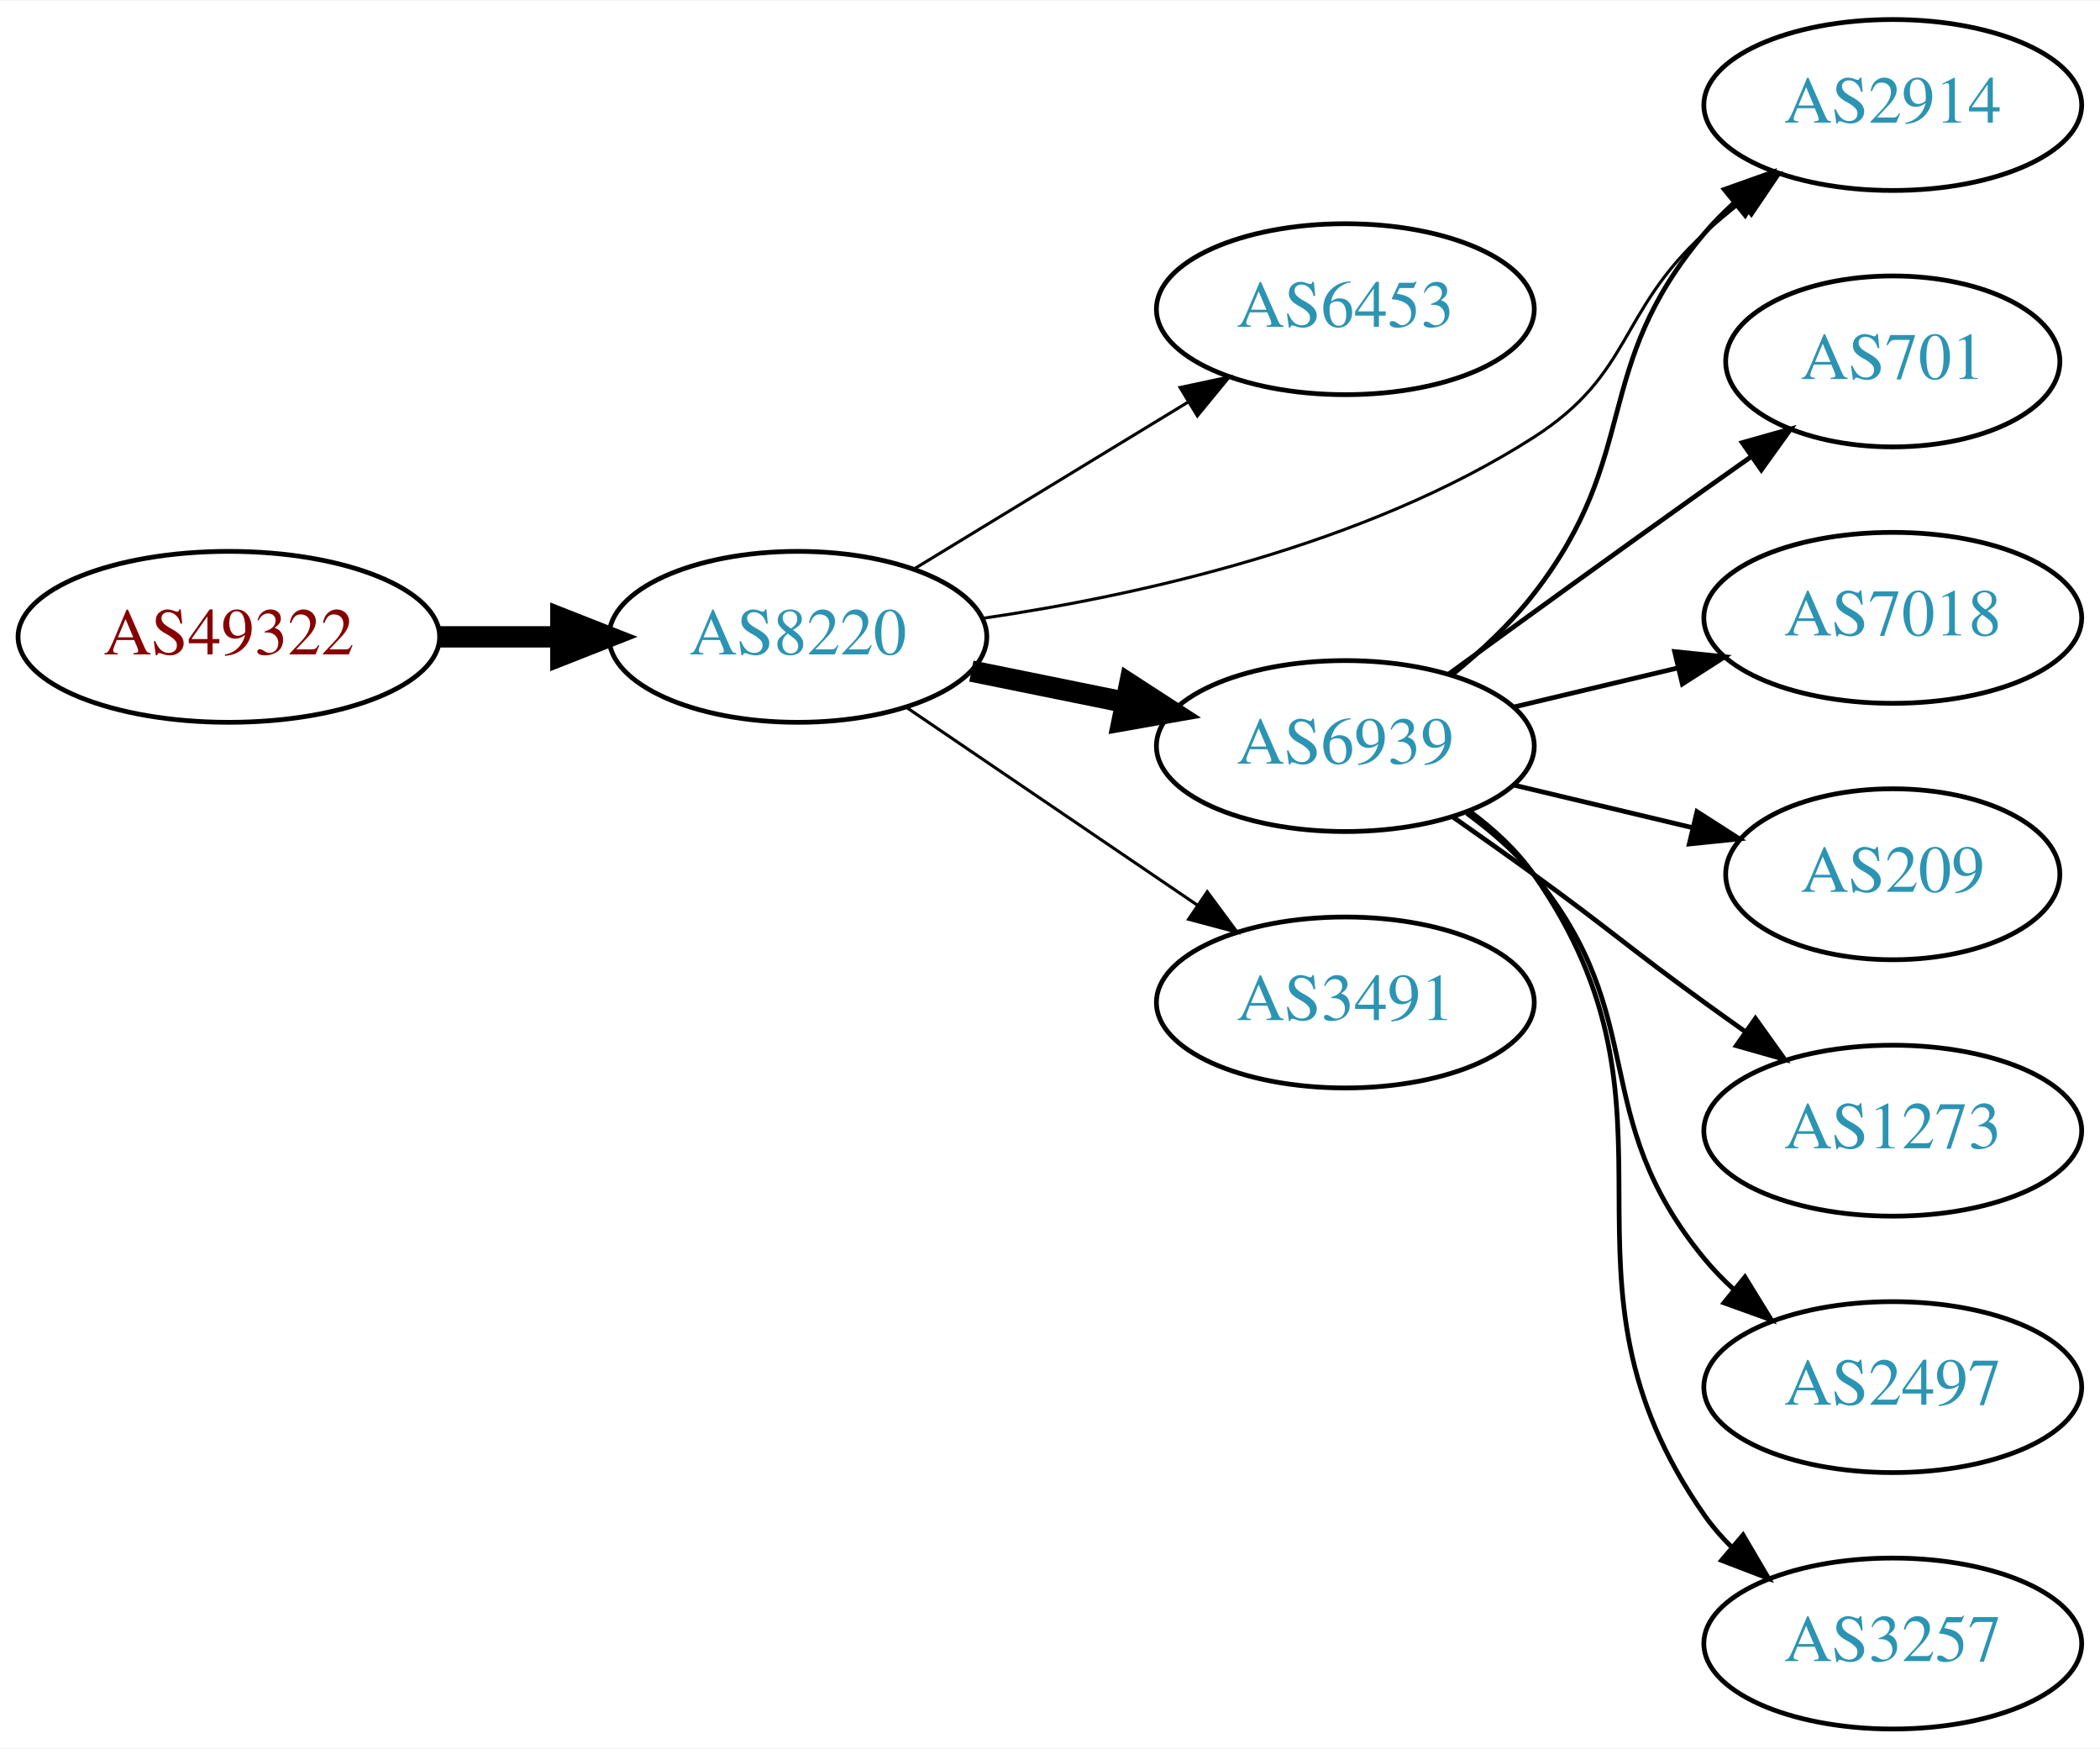
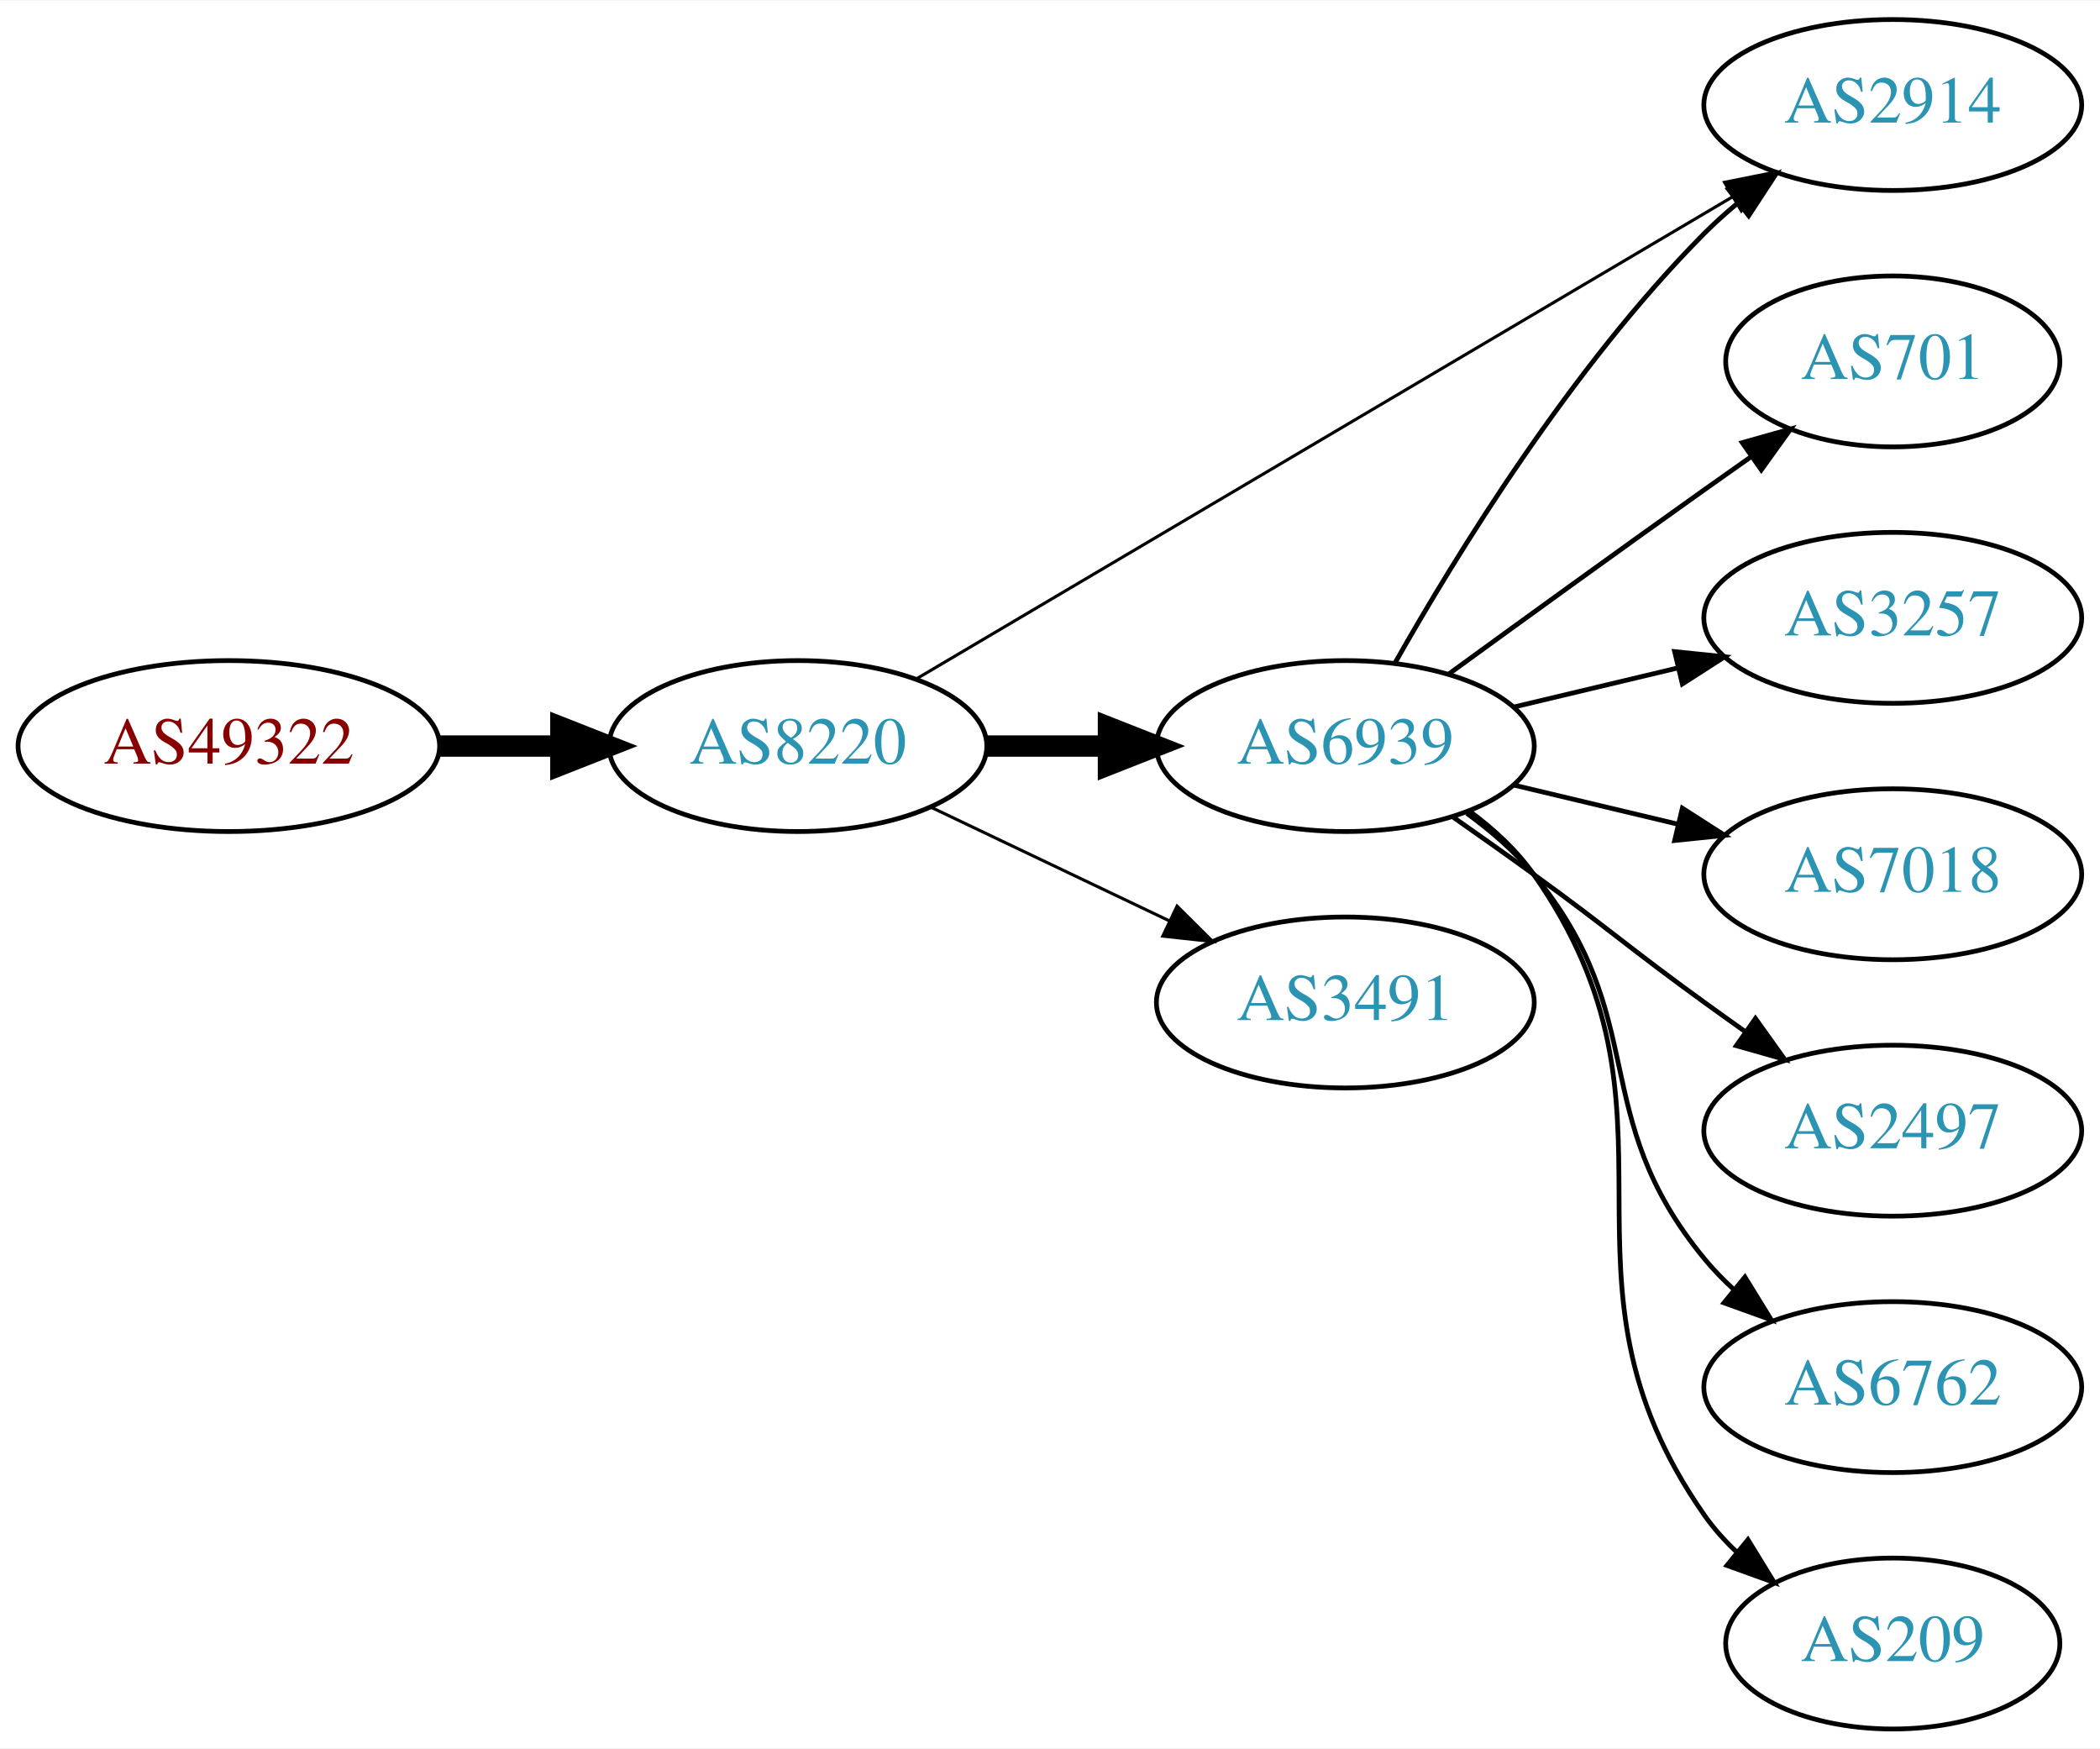
<svg xmlns="http://www.w3.org/2000/svg" xmlns:xlink="http://www.w3.org/1999/xlink" width="442pt" height="368pt" viewBox="0.00 0.00 442.27 368.00">
  <g id="graph0" class="graph" transform="scale(1 1) rotate(0) translate(4 364)">
    <polygon fill="white" stroke="none" points="-4,4 -4,-364 438.271,-364 438.271,4 -4,4" />
    <g id="node1" class="node">
      <g id="a_node1">
        <a xlink:href="/asn/49322" xlink:title="AS49322 ~ ViM Internetdienstleistungen GmbH [AT]">
-           <ellipse fill="#ffffff" stroke="black" cx="44.196" cy="-230" rx="44.393" ry="18" />
-           <text text-anchor="middle" x="44.196" y="-226.3" font-family="Times,serif" font-size="14.00" fill="#880000">AS49322</text>
+           <ellipse fill="#ffffff" stroke="black" cx="44.196" cy="-207" rx="44.393" ry="18" />
+           <text text-anchor="middle" x="44.196" y="-203.3" font-family="Times,serif" font-size="14.00" fill="#880000">AS49322</text>
        </a>
      </g>
    </g>
    <g id="node2" class="node">
      <g id="a_node2">
        <a xlink:href="/asn/8220" xlink:title="AS8220 ~ COLT [GB]">
-           <ellipse fill="#ffffff" stroke="black" cx="164.039" cy="-230" rx="39.794" ry="18" />
-           <text text-anchor="middle" x="164.039" y="-226.3" font-family="Times,serif" font-size="14.00" fill="#2c94b3">AS8220</text>
+           <ellipse fill="#ffffff" stroke="black" cx="164.039" cy="-207" rx="39.794" ry="18" />
+           <text text-anchor="middle" x="164.039" y="-203.3" font-family="Times,serif" font-size="14.00" fill="#2c94b3">AS8220</text>
        </a>
      </g>
    </g>
    <g id="edge1" class="edge">
-       <path fill="none" stroke="black" stroke-width="4.5" d="M88.407,-230C96.72,-230 105.482,-230 113.965,-230" />
-       <polygon fill="black" stroke="black" stroke-width="4.5" points="114.123,-233.938 124.123,-230 114.123,-226.063 114.123,-233.938" />
+       <path fill="none" stroke="black" stroke-width="4.5" d="M88.407,-207C96.72,-207 105.482,-207 113.965,-207" />
+       <polygon fill="black" stroke="black" stroke-width="4.5" points="114.123,-210.938 124.123,-207 114.123,-203.063 114.123,-210.938" />
    </g>
    <g id="node3" class="node">
      <g id="a_node3">
-         <a xlink:href="/asn/6453" xlink:title="AS6453 ~ TATA COMMUNICATIONS (AMERICA) INC [US]">
-           <ellipse fill="#ffffff" stroke="black" cx="279.332" cy="-299" rx="39.794" ry="18" />
-           <text text-anchor="middle" x="279.332" y="-295.3" font-family="Times,serif" font-size="14.00" fill="#2c94b3">AS6453</text>
-         </a>
-       </g>
-     </g>
-     <g id="edge2" class="edge">
-       <path fill="none" stroke="black" stroke-width="0.643" d="M188.513,-244.297C205.223,-254.474 227.878,-268.272 246.255,-279.464" />
-       <polygon fill="black" stroke="black" stroke-width="0.643" points="244.526,-282.509 254.887,-284.721 248.167,-276.531 244.526,-282.509" />
-     </g>
-     <g id="node4" class="node">
-       <g id="a_node4">
        <a xlink:href="/asn/6939" xlink:title="AS6939 ~ Hurricane Electric LLC [US]">
          <ellipse fill="#ffffff" stroke="black" cx="279.332" cy="-207" rx="39.794" ry="18" />
          <text text-anchor="middle" x="279.332" y="-203.3" font-family="Times,serif" font-size="14.00" fill="#2c94b3">AS6939</text>
        </a>
      </g>
    </g>
-     <g id="edge3" class="edge">
-       <path fill="none" stroke="black" stroke-width="4.5" d="M200.574,-222.786C210.803,-220.709 222.104,-218.415 232.846,-216.234" />
-       <polygon fill="black" stroke="black" stroke-width="4.5" points="233.905,-220.037 242.922,-214.189 232.338,-212.319 233.905,-220.037" />
+     <g id="edge2" class="edge">
+       <path fill="none" stroke="black" stroke-width="4.5" d="M203.711,-207C211.914,-207 220.678,-207 229.21,-207" />
+       <polygon fill="black" stroke="black" stroke-width="4.5" points="229.449,-210.938 239.449,-207 229.449,-203.063 229.449,-210.938" />
    </g>
-     <g id="node5" class="node">
-       <g id="a_node5">
+     <g id="node4" class="node">
+       <g id="a_node4">
        <a xlink:href="/asn/2914" xlink:title="AS2914 ~ NTT America, Inc. [US]">
          <ellipse fill="#ffffff" stroke="black" cx="394.625" cy="-342" rx="39.794" ry="18" />
          <text text-anchor="middle" x="394.625" y="-338.3" font-family="Times,serif" font-size="14.00" fill="#2c94b3">AS2914</text>
        </a>
      </g>
    </g>
-     <g id="edge4" class="edge">
-       <path fill="none" stroke="black" stroke-width="0.643" d="M203.063,-233.911C235.906,-238.729 283.529,-249.275 318.978,-272 339.961,-285.451 336.602,-298.161 354.978,-315 357.392,-317.212 359.995,-319.392 362.669,-321.496" />
-       <polygon fill="black" stroke="black" stroke-width="0.643" points="360.674,-324.374 370.787,-327.535 364.853,-318.758 360.674,-324.374" />
+     <g id="edge3" class="edge">
+       <path fill="none" stroke="black" stroke-width="0.643" d="M189.069,-221.192C230.227,-245.5 314.261,-295.129 360.791,-322.609" />
+       <polygon fill="black" stroke="black" stroke-width="0.643" points="359.183,-325.724 369.573,-327.795 362.742,-319.696 359.183,-325.724" />
    </g>
-     <g id="node6" class="node">
-       <g id="a_node6">
+     <g id="node5" class="node">
+       <g id="a_node5">
        <a xlink:href="/asn/3491" xlink:title="AS3491 ~ PCCW Global, Inc. [US]">
          <ellipse fill="#ffffff" stroke="black" cx="279.332" cy="-153" rx="39.794" ry="18" />
          <text text-anchor="middle" x="279.332" y="-149.3" font-family="Times,serif" font-size="14.00" fill="#2c94b3">AS3491</text>
        </a>
      </g>
    </g>
-     <g id="edge5" class="edge">
-       <path fill="none" stroke="black" stroke-width="0.643" d="M186.883,-215.154C204.28,-203.33 228.827,-186.646 248.11,-173.54" />
-       <polygon fill="black" stroke="black" stroke-width="0.643" points="250.251,-176.317 256.555,-167.801 246.317,-170.527 250.251,-176.317" />
+     <g id="edge4" class="edge">
+       <path fill="none" stroke="black" stroke-width="0.643" d="M192.175,-194.066C207.169,-186.919 225.99,-177.948 242.213,-170.215" />
+       <polygon fill="black" stroke="black" stroke-width="0.643" points="243.895,-173.291 251.417,-165.829 240.884,-166.972 243.895,-173.291" />
    </g>
-     <g id="edge6" class="edge">
-       <path fill="none" stroke="black" d="M301.937,-222.108C307.961,-227.018 314.166,-232.81 318.978,-239 341.917,-268.508 330.852,-286.454 354.978,-315 356.86,-317.227 358.967,-319.357 361.199,-321.374" />
-       <polygon fill="black" stroke="black" points="359.149,-324.217 369.129,-327.772 363.544,-318.769 359.149,-324.217" />
+     <g id="edge7" class="edge">
+       <path fill="none" stroke="black" d="M289.791,-224.49C302.573,-247.096 327.005,-286.886 354.978,-315 357.089,-317.121 359.385,-319.188 361.77,-321.171" />
+       <polygon fill="black" stroke="black" points="360.023,-324.242 370.086,-327.556 364.286,-318.69 360.023,-324.242" />
    </g>
-     <g id="node7" class="node">
-       <g id="a_node7">
+     <g id="node6" class="node">
+       <g id="a_node6">
        <a xlink:href="/asn/701" xlink:title="AS701 ~ UUNET [US]">
          <ellipse fill="#ffffff" stroke="black" cx="394.625" cy="-288" rx="35.194" ry="18" />
          <text text-anchor="middle" x="394.625" y="-284.3" font-family="Times,serif" font-size="14.00" fill="#2c94b3">AS701</text>
        </a>
      </g>
    </g>
-     <g id="edge7" class="edge">
+     <g id="edge5" class="edge">
      <path fill="none" stroke="black" d="M301.18,-222.222C316.114,-233.091 336.727,-248.025 354.978,-261 358.188,-263.282 361.557,-265.661 364.912,-268.018" />
      <polygon fill="black" stroke="black" points="362.924,-270.899 373.123,-273.77 366.94,-265.166 362.924,-270.899" />
+     </g>
+     <g id="node7" class="node">
+       <g id="a_node7">
+         <a xlink:href="/asn/3257" xlink:title="AS3257 ~ GTT [DE]">
+           <ellipse fill="#ffffff" stroke="black" cx="394.625" cy="-234" rx="39.794" ry="18" />
+           <text text-anchor="middle" x="394.625" y="-230.3" font-family="Times,serif" font-size="14.00" fill="#2c94b3">AS3257</text>
+         </a>
+       </g>
+     </g>
+     <g id="edge6" class="edge">
+       <path fill="none" stroke="black" d="M314.939,-215.248C325.81,-217.838 337.964,-220.735 349.407,-223.462" />
+       <polygon fill="black" stroke="black" points="348.69,-226.889 359.229,-225.803 350.313,-220.08 348.69,-226.889" />
    </g>
    <g id="node8" class="node">
      <g id="a_node8">
        <a xlink:href="/asn/7018" xlink:title="AS7018 ~ AT&amp;T Services, Inc. [US]">
-           <ellipse fill="#ffffff" stroke="black" cx="394.625" cy="-234" rx="39.794" ry="18" />
-           <text text-anchor="middle" x="394.625" y="-230.3" font-family="Times,serif" font-size="14.00" fill="#2c94b3">AS7018</text>
+           <ellipse fill="#ffffff" stroke="black" cx="394.625" cy="-180" rx="39.794" ry="18" />
+           <text text-anchor="middle" x="394.625" y="-176.3" font-family="Times,serif" font-size="14.00" fill="#2c94b3">AS7018</text>
        </a>
      </g>
    </g>
    <g id="edge8" class="edge">
-       <path fill="none" stroke="black" d="M314.939,-215.248C325.81,-217.838 337.964,-220.735 349.407,-223.462" />
-       <polygon fill="black" stroke="black" points="348.69,-226.889 359.229,-225.803 350.313,-220.08 348.69,-226.889" />
+       <path fill="none" stroke="black" d="M314.939,-198.752C325.81,-196.162 337.964,-193.265 349.407,-190.538" />
+       <polygon fill="black" stroke="black" points="350.313,-193.92 359.229,-188.197 348.69,-187.111 350.313,-193.92" />
    </g>
    <g id="node9" class="node">
      <g id="a_node9">
-         <a xlink:href="/asn/209" xlink:title="AS209 ~ CenturyLink Communications, LLC [US]">
-           <ellipse fill="#ffffff" stroke="black" cx="394.625" cy="-180" rx="35.194" ry="18" />
-           <text text-anchor="middle" x="394.625" y="-176.3" font-family="Times,serif" font-size="14.00" fill="#2c94b3">AS209</text>
+         <a xlink:href="/asn/2497" xlink:title="AS2497 ~ Internet Initiative Japan Inc. [JP]">
+           <ellipse fill="#ffffff" stroke="black" cx="394.625" cy="-126" rx="39.794" ry="18" />
+           <text text-anchor="middle" x="394.625" y="-122.3" font-family="Times,serif" font-size="14.00" fill="#2c94b3">AS2497</text>
        </a>
      </g>
    </g>
    <g id="edge9" class="edge">
-       <path fill="none" stroke="black" d="M314.939,-198.752C326.733,-195.942 340.038,-192.771 352.306,-189.847" />
-       <polygon fill="black" stroke="black" points="353.394,-193.186 362.311,-187.463 351.772,-186.376 353.394,-193.186" />
+       <path fill="none" stroke="black" d="M302.089,-191.991C307.623,-188.121 313.542,-183.936 318.978,-180 335.178,-168.271 338.778,-164.729 354.978,-153 357.781,-150.971 360.712,-148.875 363.653,-146.79" />
+       <polygon fill="black" stroke="black" points="365.704,-149.627 371.868,-141.009 361.675,-143.903 365.704,-149.627" />
    </g>
    <g id="node10" class="node">
      <g id="a_node10">
-         <a xlink:href="/asn/1273" xlink:title="AS1273 ~ Vodafone Group PLC [EU]">
-           <ellipse fill="#ffffff" stroke="black" cx="394.625" cy="-126" rx="39.794" ry="18" />
-           <text text-anchor="middle" x="394.625" y="-122.3" font-family="Times,serif" font-size="14.00" fill="#2c94b3">AS1273</text>
+         <a xlink:href="/asn/6762" xlink:title="AS6762 ~ TELECOM ITALIA SPARKLE S.p.A. [IT]">
+           <ellipse fill="#ffffff" stroke="black" cx="394.625" cy="-72" rx="39.794" ry="18" />
+           <text text-anchor="middle" x="394.625" y="-68.3" font-family="Times,serif" font-size="14.00" fill="#2c94b3">AS6762</text>
        </a>
      </g>
    </g>
    <g id="edge10" class="edge">
-       <path fill="none" stroke="black" d="M302.089,-191.991C307.623,-188.121 313.542,-183.936 318.978,-180 335.178,-168.271 338.778,-164.729 354.978,-153 357.781,-150.971 360.712,-148.875 363.653,-146.79" />
-       <polygon fill="black" stroke="black" points="365.704,-149.627 371.868,-141.009 361.675,-143.903 365.704,-149.627" />
+       <path fill="none" stroke="black" d="M304.912,-192.844C310.007,-189.128 315.02,-184.799 318.978,-180 344.043,-149.606 329.913,-129.394 354.978,-99 356.833,-96.751 358.92,-94.604 361.139,-92.576" />
+       <polygon fill="black" stroke="black" points="363.488,-95.177 369.044,-86.156 359.075,-89.744 363.488,-95.177" />
    </g>
    <g id="node11" class="node">
      <g id="a_node11">
-         <a xlink:href="/asn/2497" xlink:title="AS2497 ~ Internet Initiative Japan Inc. [JP]">
-           <ellipse fill="#ffffff" stroke="black" cx="394.625" cy="-72" rx="39.794" ry="18" />
-           <text text-anchor="middle" x="394.625" y="-68.3" font-family="Times,serif" font-size="14.00" fill="#2c94b3">AS2497</text>
+         <a xlink:href="/asn/209" xlink:title="AS209 ~ CenturyLink Communications, LLC [US]">
+           <ellipse fill="#ffffff" stroke="black" cx="394.625" cy="-18" rx="35.194" ry="18" />
+           <text text-anchor="middle" x="394.625" y="-14.3" font-family="Times,serif" font-size="14.00" fill="#2c94b3">AS209</text>
        </a>
      </g>
    </g>
    <g id="edge11" class="edge">
-       <path fill="none" stroke="black" d="M304.912,-192.844C310.007,-189.128 315.02,-184.799 318.978,-180 344.043,-149.606 329.913,-129.394 354.978,-99 356.833,-96.751 358.92,-94.604 361.139,-92.576" />
-       <polygon fill="black" stroke="black" points="363.488,-95.177 369.044,-86.156 359.075,-89.744 363.488,-95.177" />
-     </g>
-     <g id="node12" class="node">
-       <g id="a_node12">
-         <a xlink:href="/asn/3257" xlink:title="AS3257 ~ GTT [DE]">
-           <ellipse fill="#ffffff" stroke="black" cx="394.625" cy="-18" rx="39.794" ry="18" />
-           <text text-anchor="middle" x="394.625" y="-14.3" font-family="Times,serif" font-size="14.00" fill="#2c94b3">AS3257</text>
-         </a>
-       </g>
-     </g>
-     <g id="edge12" class="edge">
-       <path fill="none" stroke="black" d="M305.491,-193.284C310.555,-189.545 315.411,-185.096 318.978,-180 354.592,-129.131 319.365,-95.869 354.978,-45 356.65,-42.611 358.606,-40.365 360.733,-38.267" />
-       <polygon fill="black" stroke="black" points="363.097,-40.851 368.465,-31.716 358.573,-35.51 363.097,-40.851" />
+       <path fill="none" stroke="black" d="M305.491,-193.284C310.555,-189.545 315.411,-185.096 318.978,-180 354.592,-129.131 319.365,-95.869 354.978,-45 356.903,-42.251 359.202,-39.69 361.707,-37.327" />
+       <polygon fill="black" stroke="black" points="364.124,-39.873 369.668,-30.844 359.704,-34.445 364.124,-39.873" />
    </g>
  </g>
</svg>
